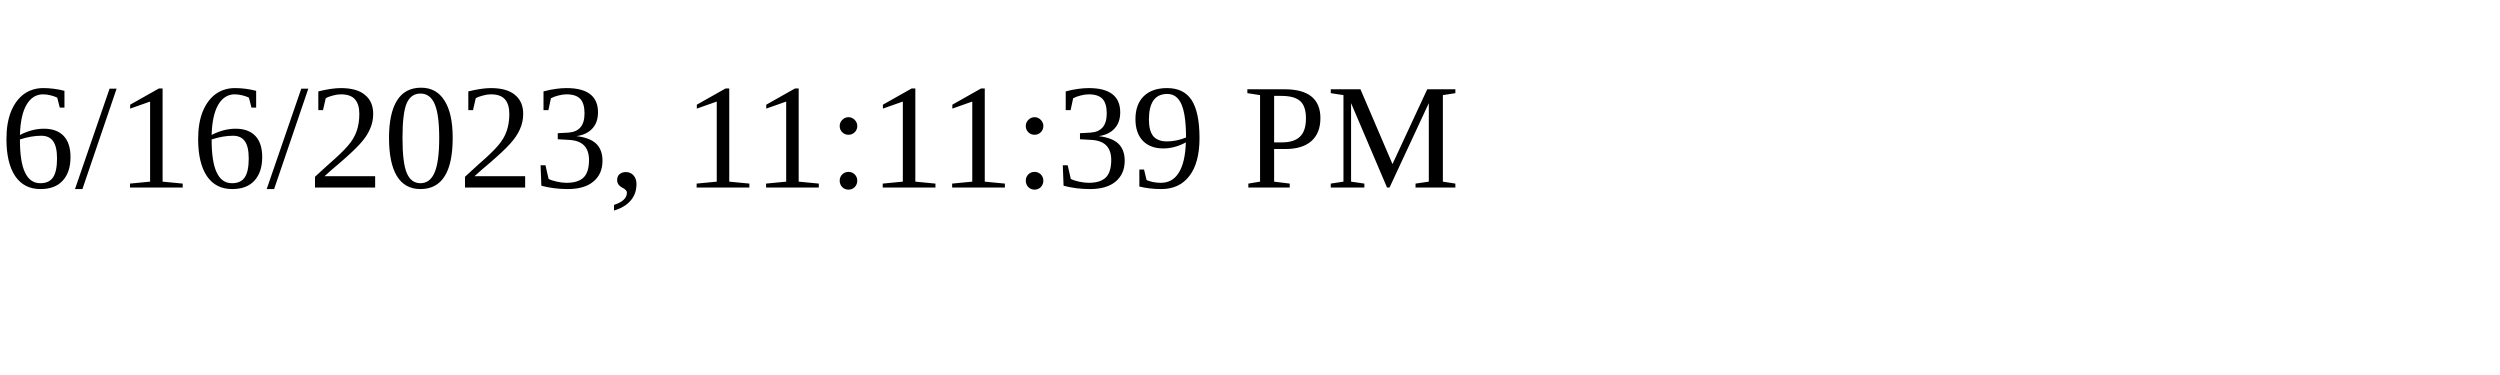
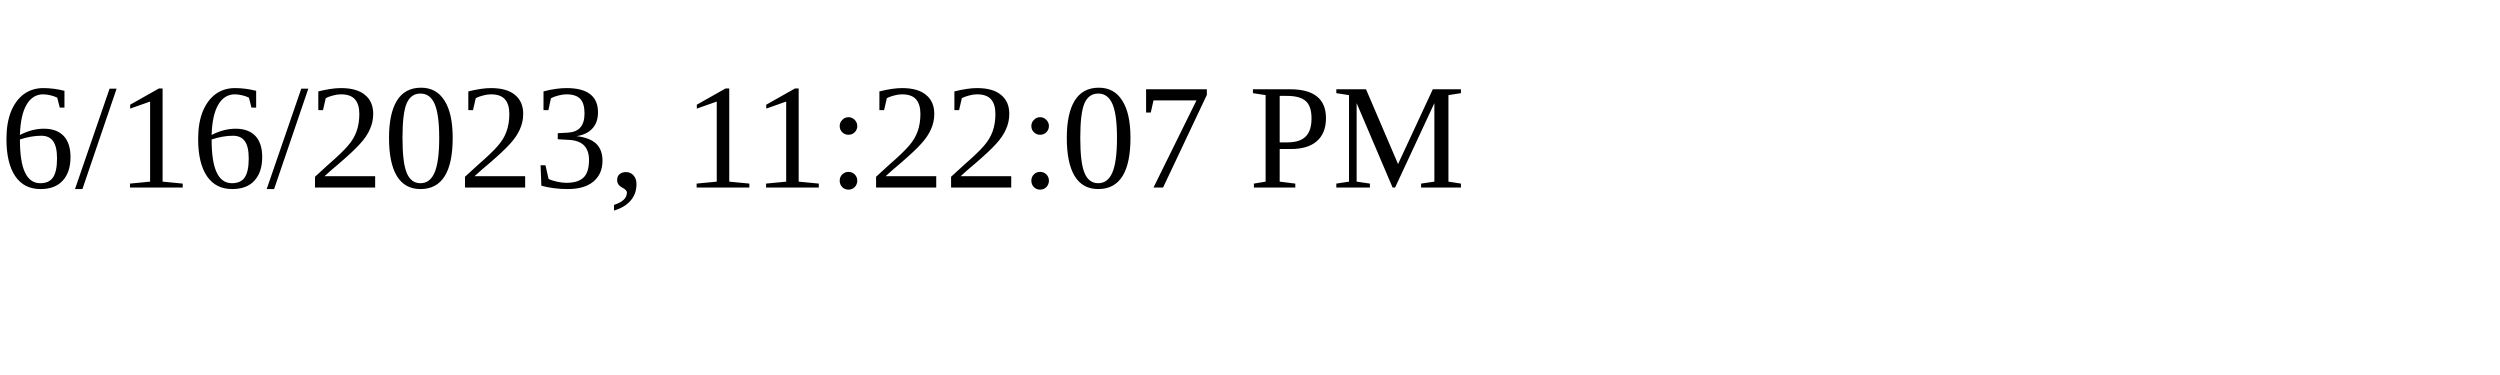
<svg xmlns="http://www.w3.org/2000/svg" height="30" width="200">
-   <text x="0" y="15">6/16/2023, 11:11:39 PM</text>
+   <text x="0" y="15">6/16/2023, 11:22:07 PM</text>
</svg>
